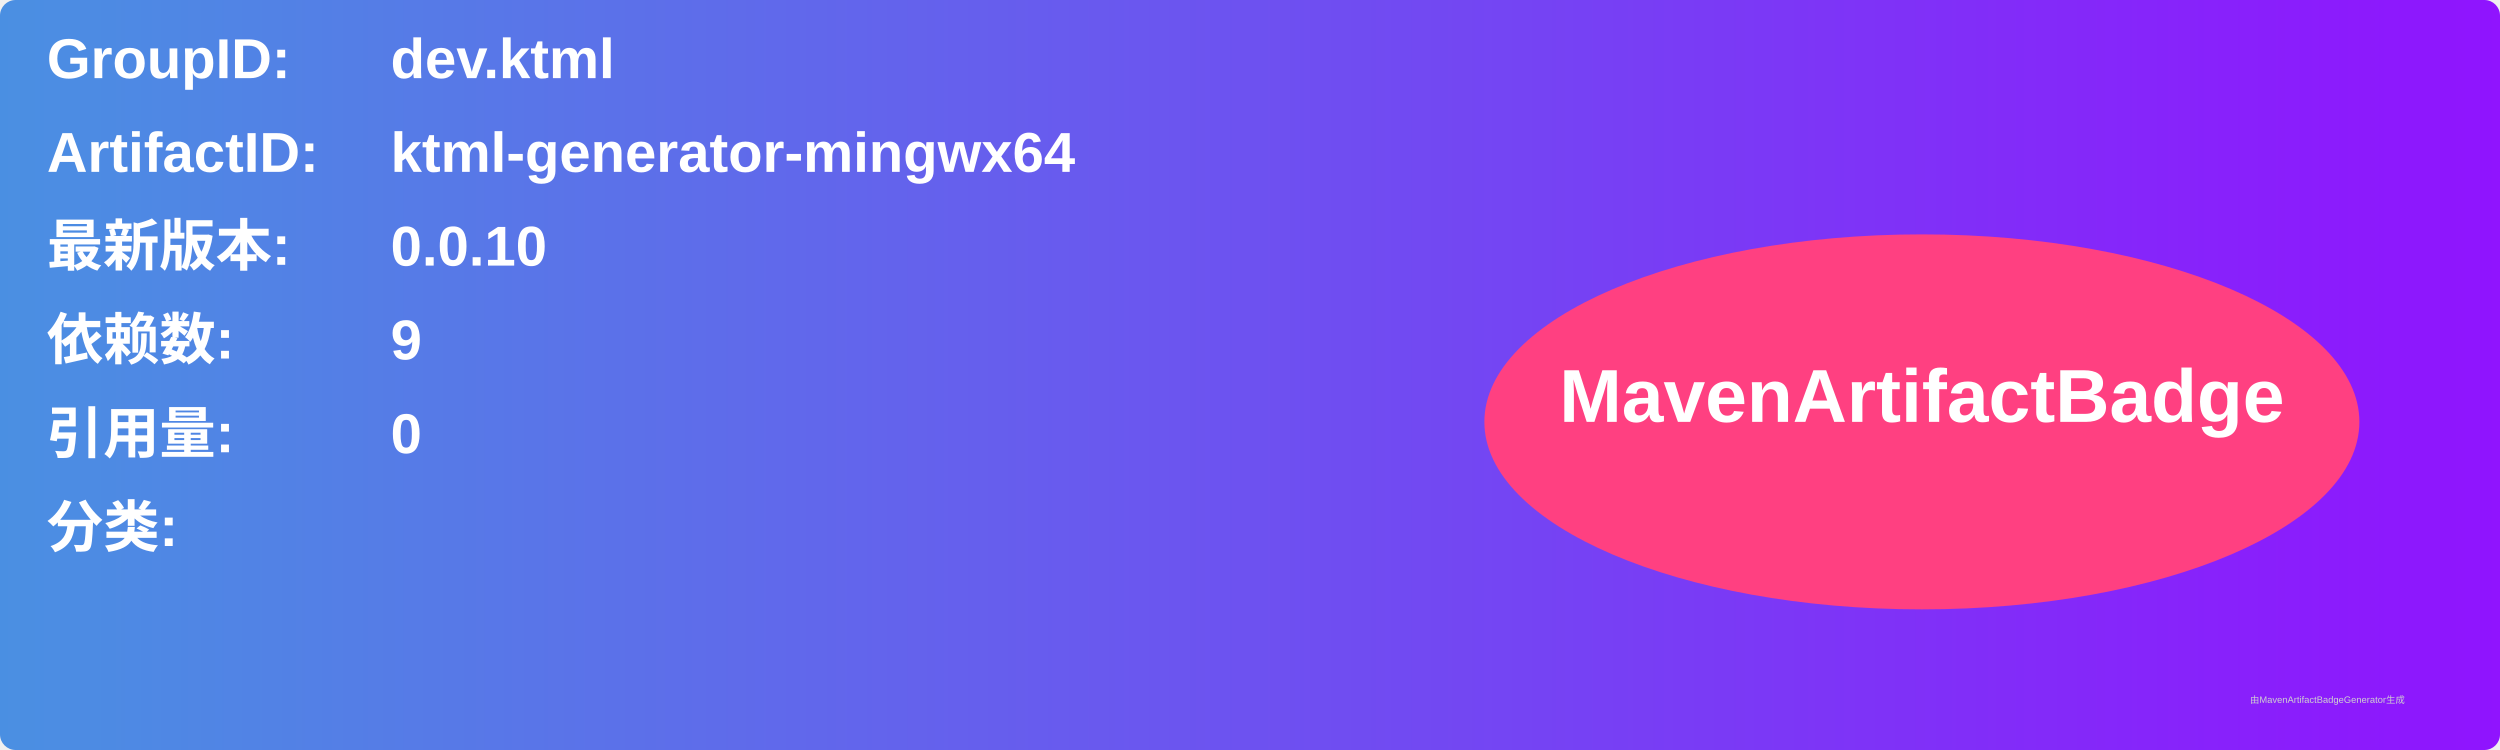
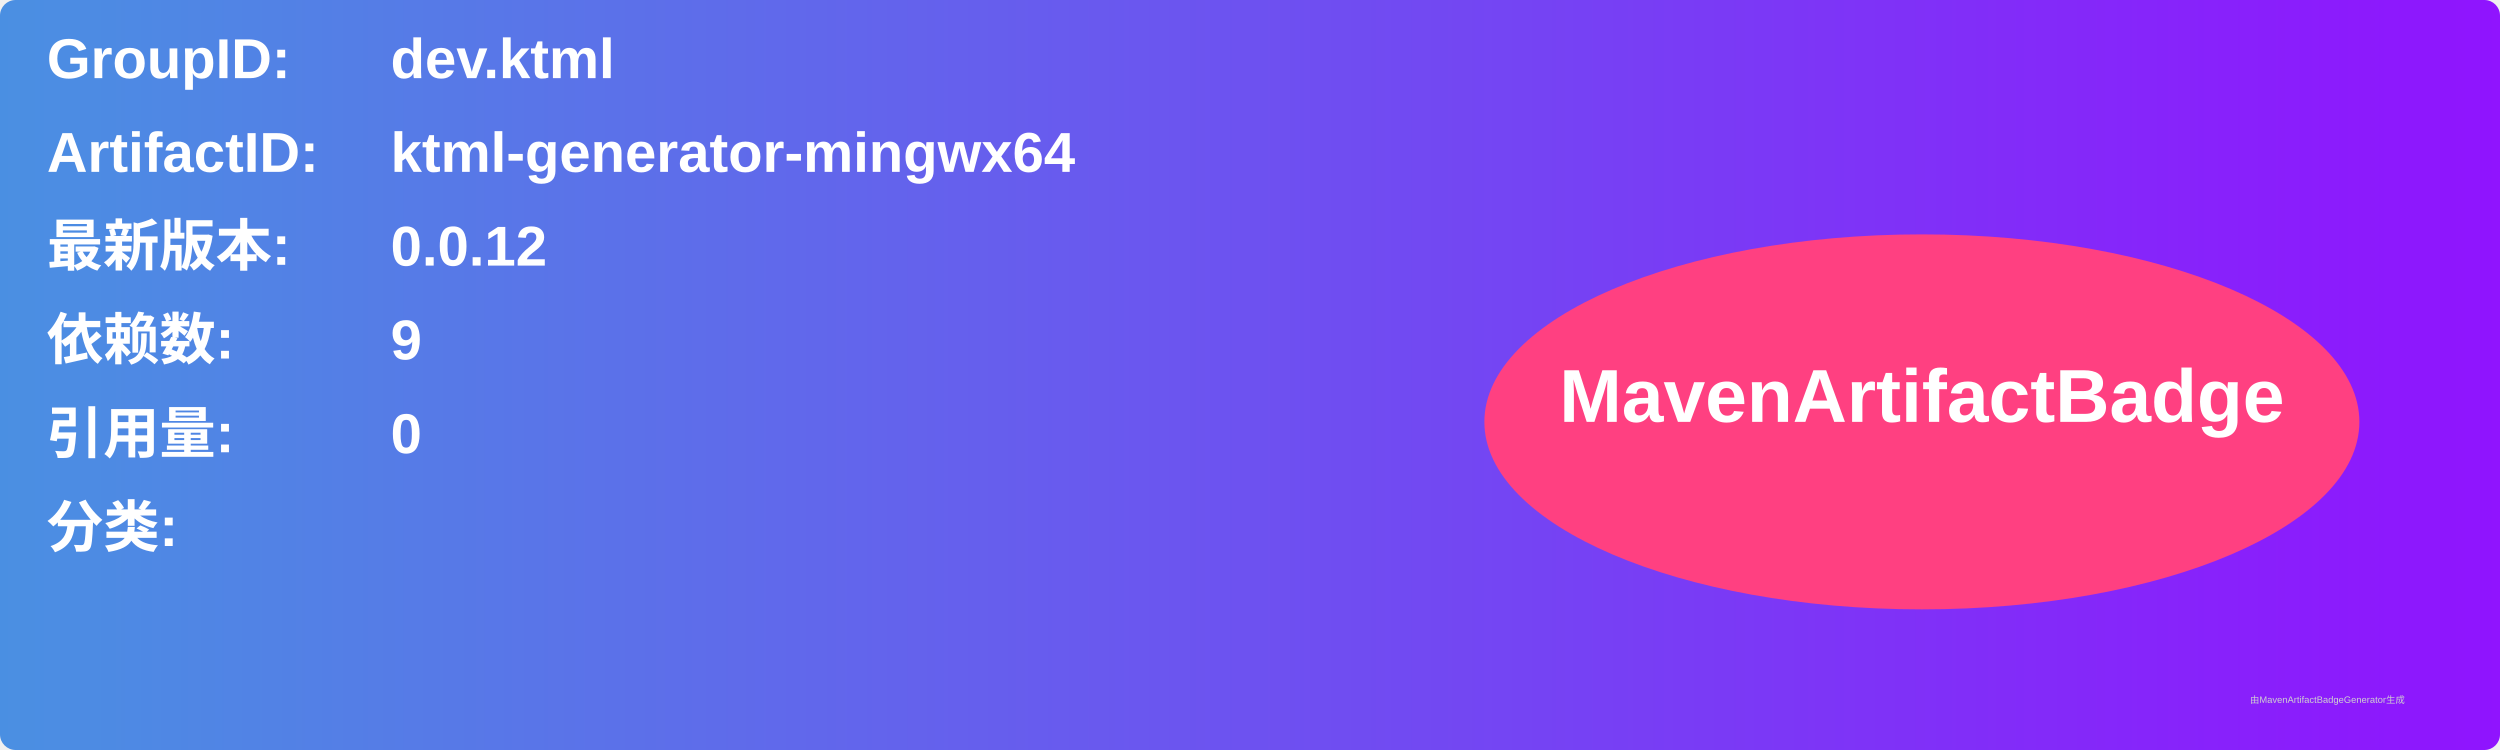
<svg xmlns="http://www.w3.org/2000/svg" width="800" height="240" viewBox="0 0 800 240">
  <linearGradient id="grad" x1="0%" y1="0%" x2="100%" y2="0%">
    <stop offset="0%" stop-color="#4a90e2" />
    <stop offset="100%" stop-color="#9013fe" />
  </linearGradient>
  <rect width="100%" height="100%" rx="5" ry="5" fill="url(#grad)" />
  <g transform="translate(15, 15)">
    <text x="0" y="10" font-family="Arial" font-size="18" fill="white" font-weight="bold" width="260">GroupID:</text>
    <text x="110" y="10" font-family="Arial" font-size="18" fill="white" font-weight="bold" width="460">dev.ktml</text>
    <text x="0" y="40" font-family="Arial" font-size="18" fill="white" font-weight="bold" width="260">ArtifactID:</text>
    <text x="110" y="40" font-family="Arial" font-size="18" fill="white" font-weight="bold" width="460">ktml-generator-mingwx64</text>
    <text x="0" y="70" font-family="Arial" font-size="18" fill="white" font-weight="bold">最新版本:</text>
    <text x="110" y="70" font-family="Arial" font-size="18" fill="white" font-weight="bold">
-       <tspan font-weight="bold">0.0.10</tspan>
+       <tspan font-weight="bold">0.0.12</tspan>
    </text>
    <text x="0" y="100" font-family="Arial" font-size="18" fill="white" font-weight="bold">依赖数: </text>
    <text x="110" y="100" font-family="Arial" font-size="18" fill="white">
      <tspan font-weight="bold">9</tspan>
    </text>
    <text x="0" y="130" font-family="Arial" font-size="18" fill="white" font-weight="bold">引用量: </text>
    <text x="110" y="130" font-family="Arial" font-size="18" fill="white">
      <tspan font-weight="bold">0</tspan>
    </text>
    <text x="0" y="160" font-family="Arial" font-size="18" fill="white" font-weight="bold">分类:</text>
    <text x="10" y="190" font-family="Arial" font-size="10" fill="white">
      <tspan font-weight="bold" />
    </text>
    <ellipse cx="600" cy="120" rx="140" ry="60" fill="#ff4081" />
    <text x="600" y="120" text-anchor="middle" font-family="Arial" font-size="24" fill="white" font-weight="bold">MavenArtifactBadge</text>
  </g>
  <text x="720" y="225" font-family="Arial" font-size="3" fill="#d0d0d0">由MavenArtifactBadgeGenerator生成</text>
</svg>
